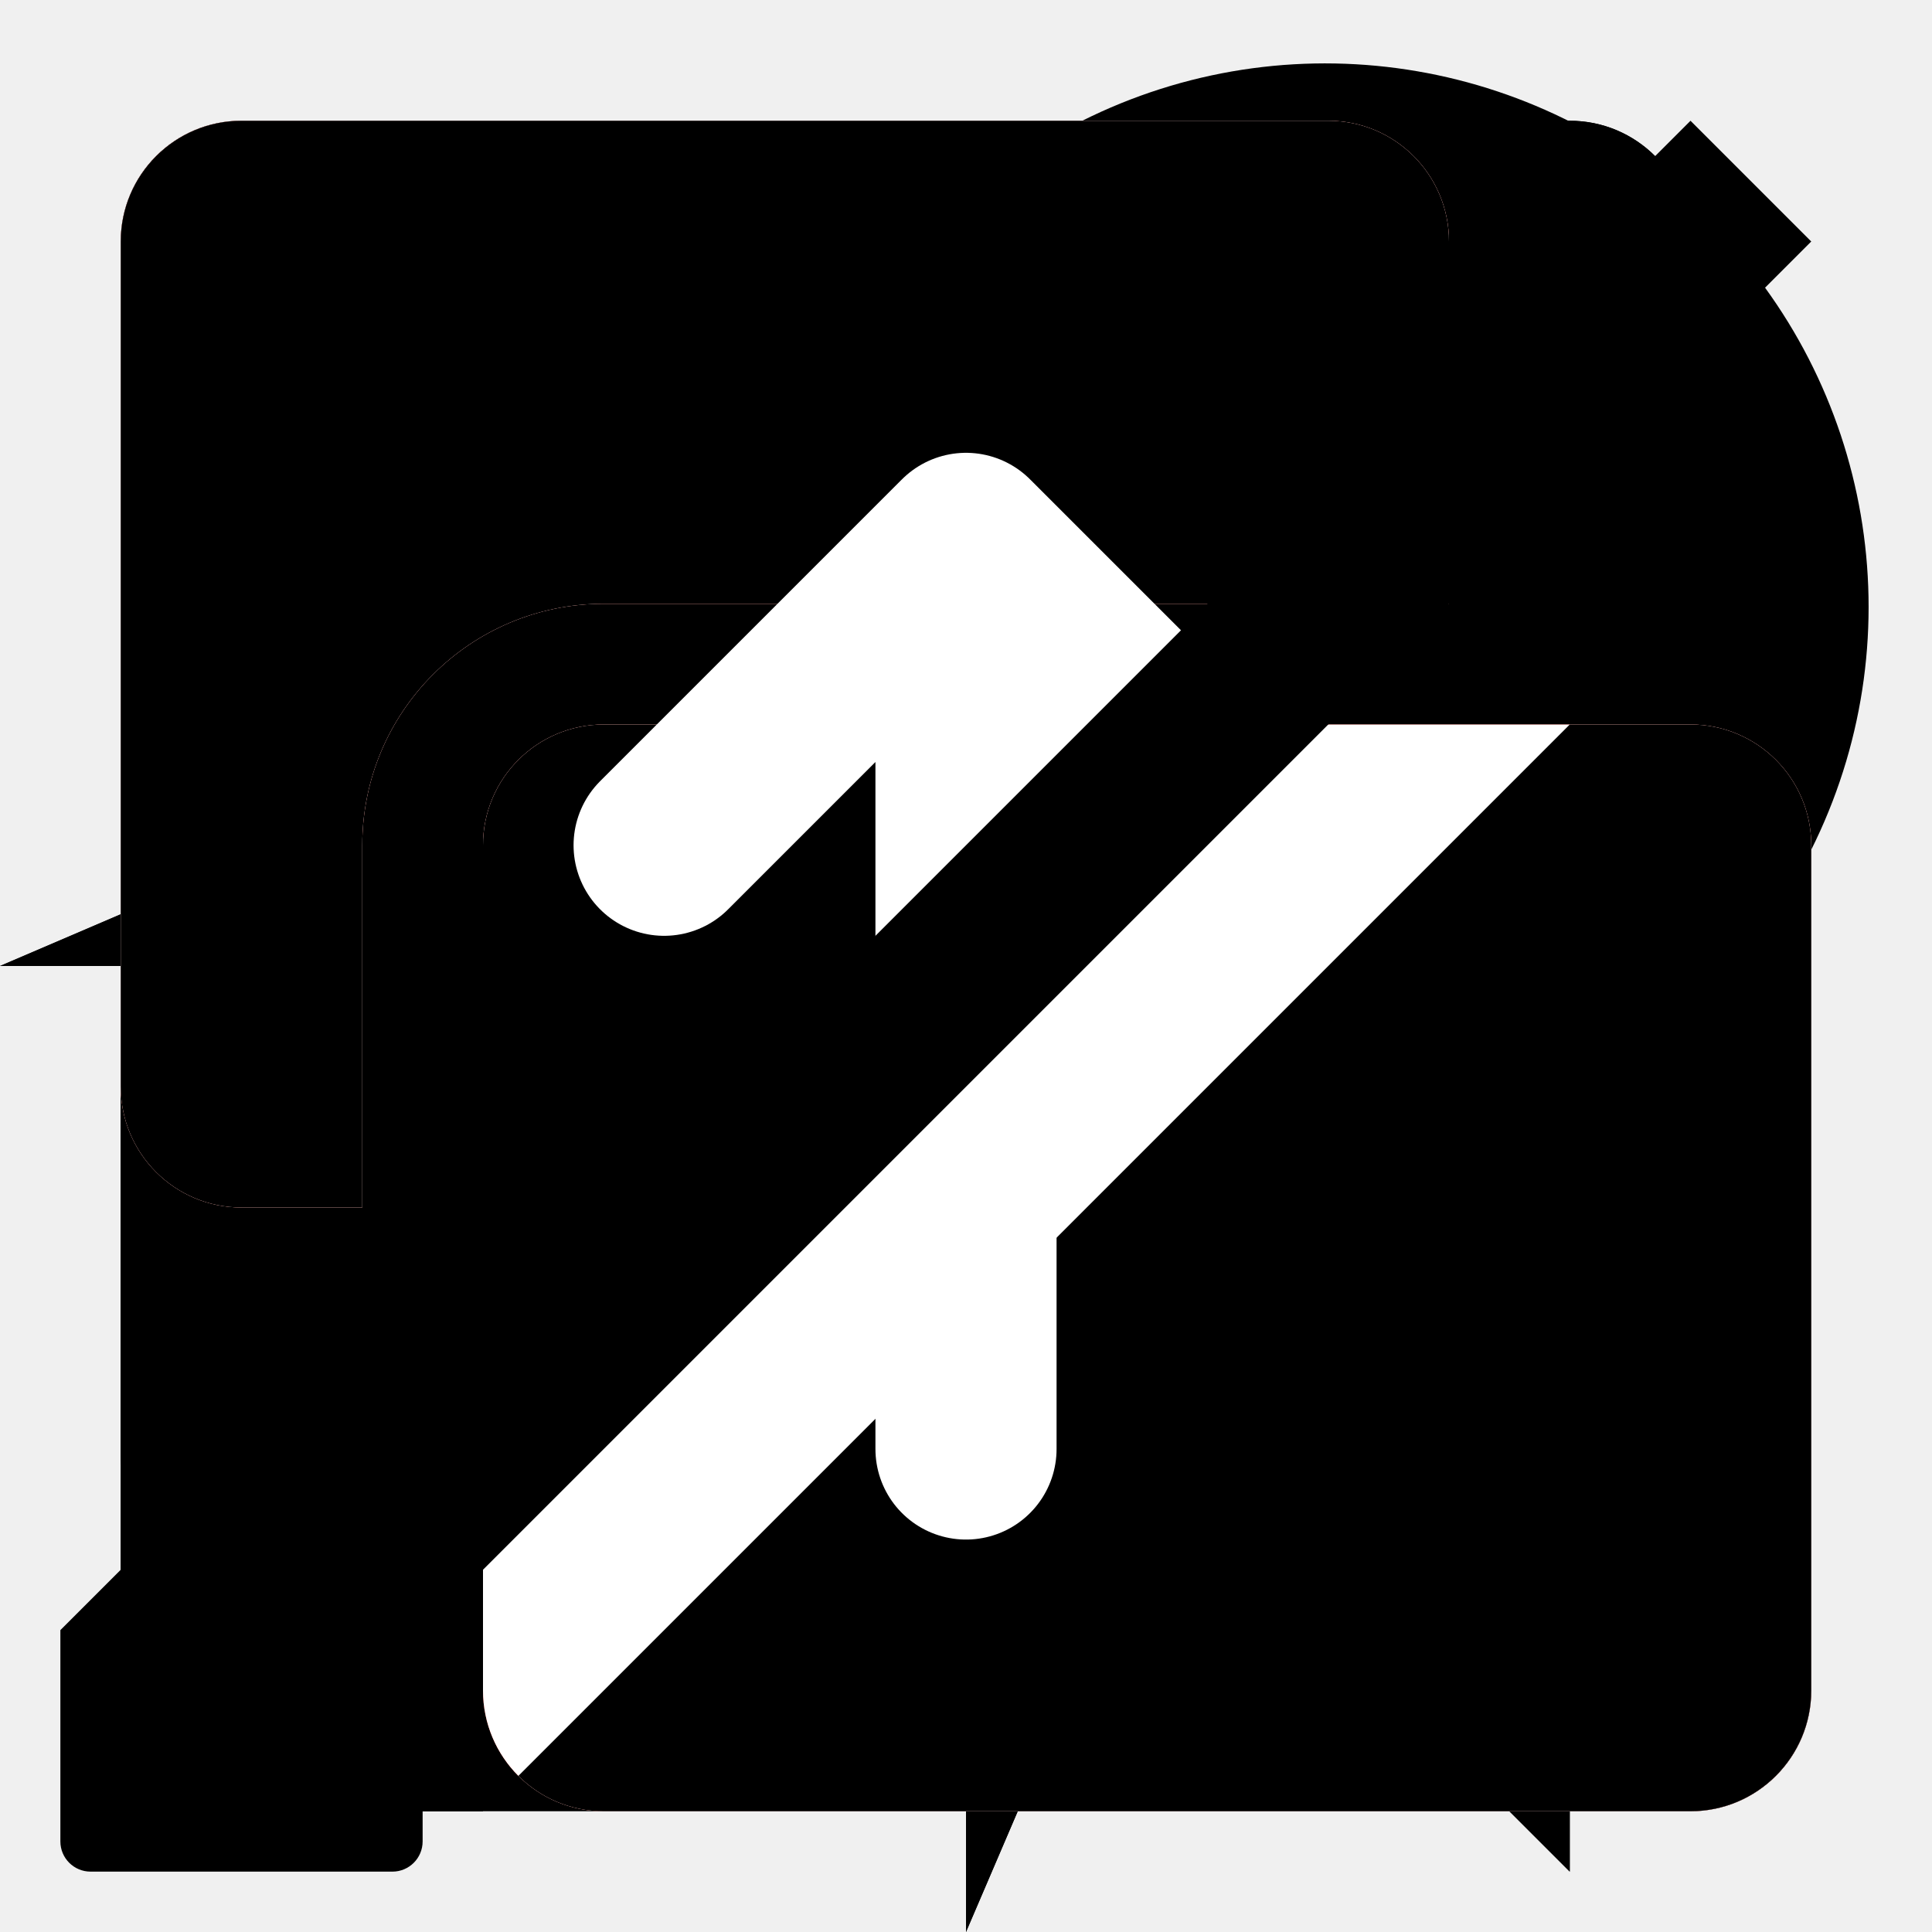
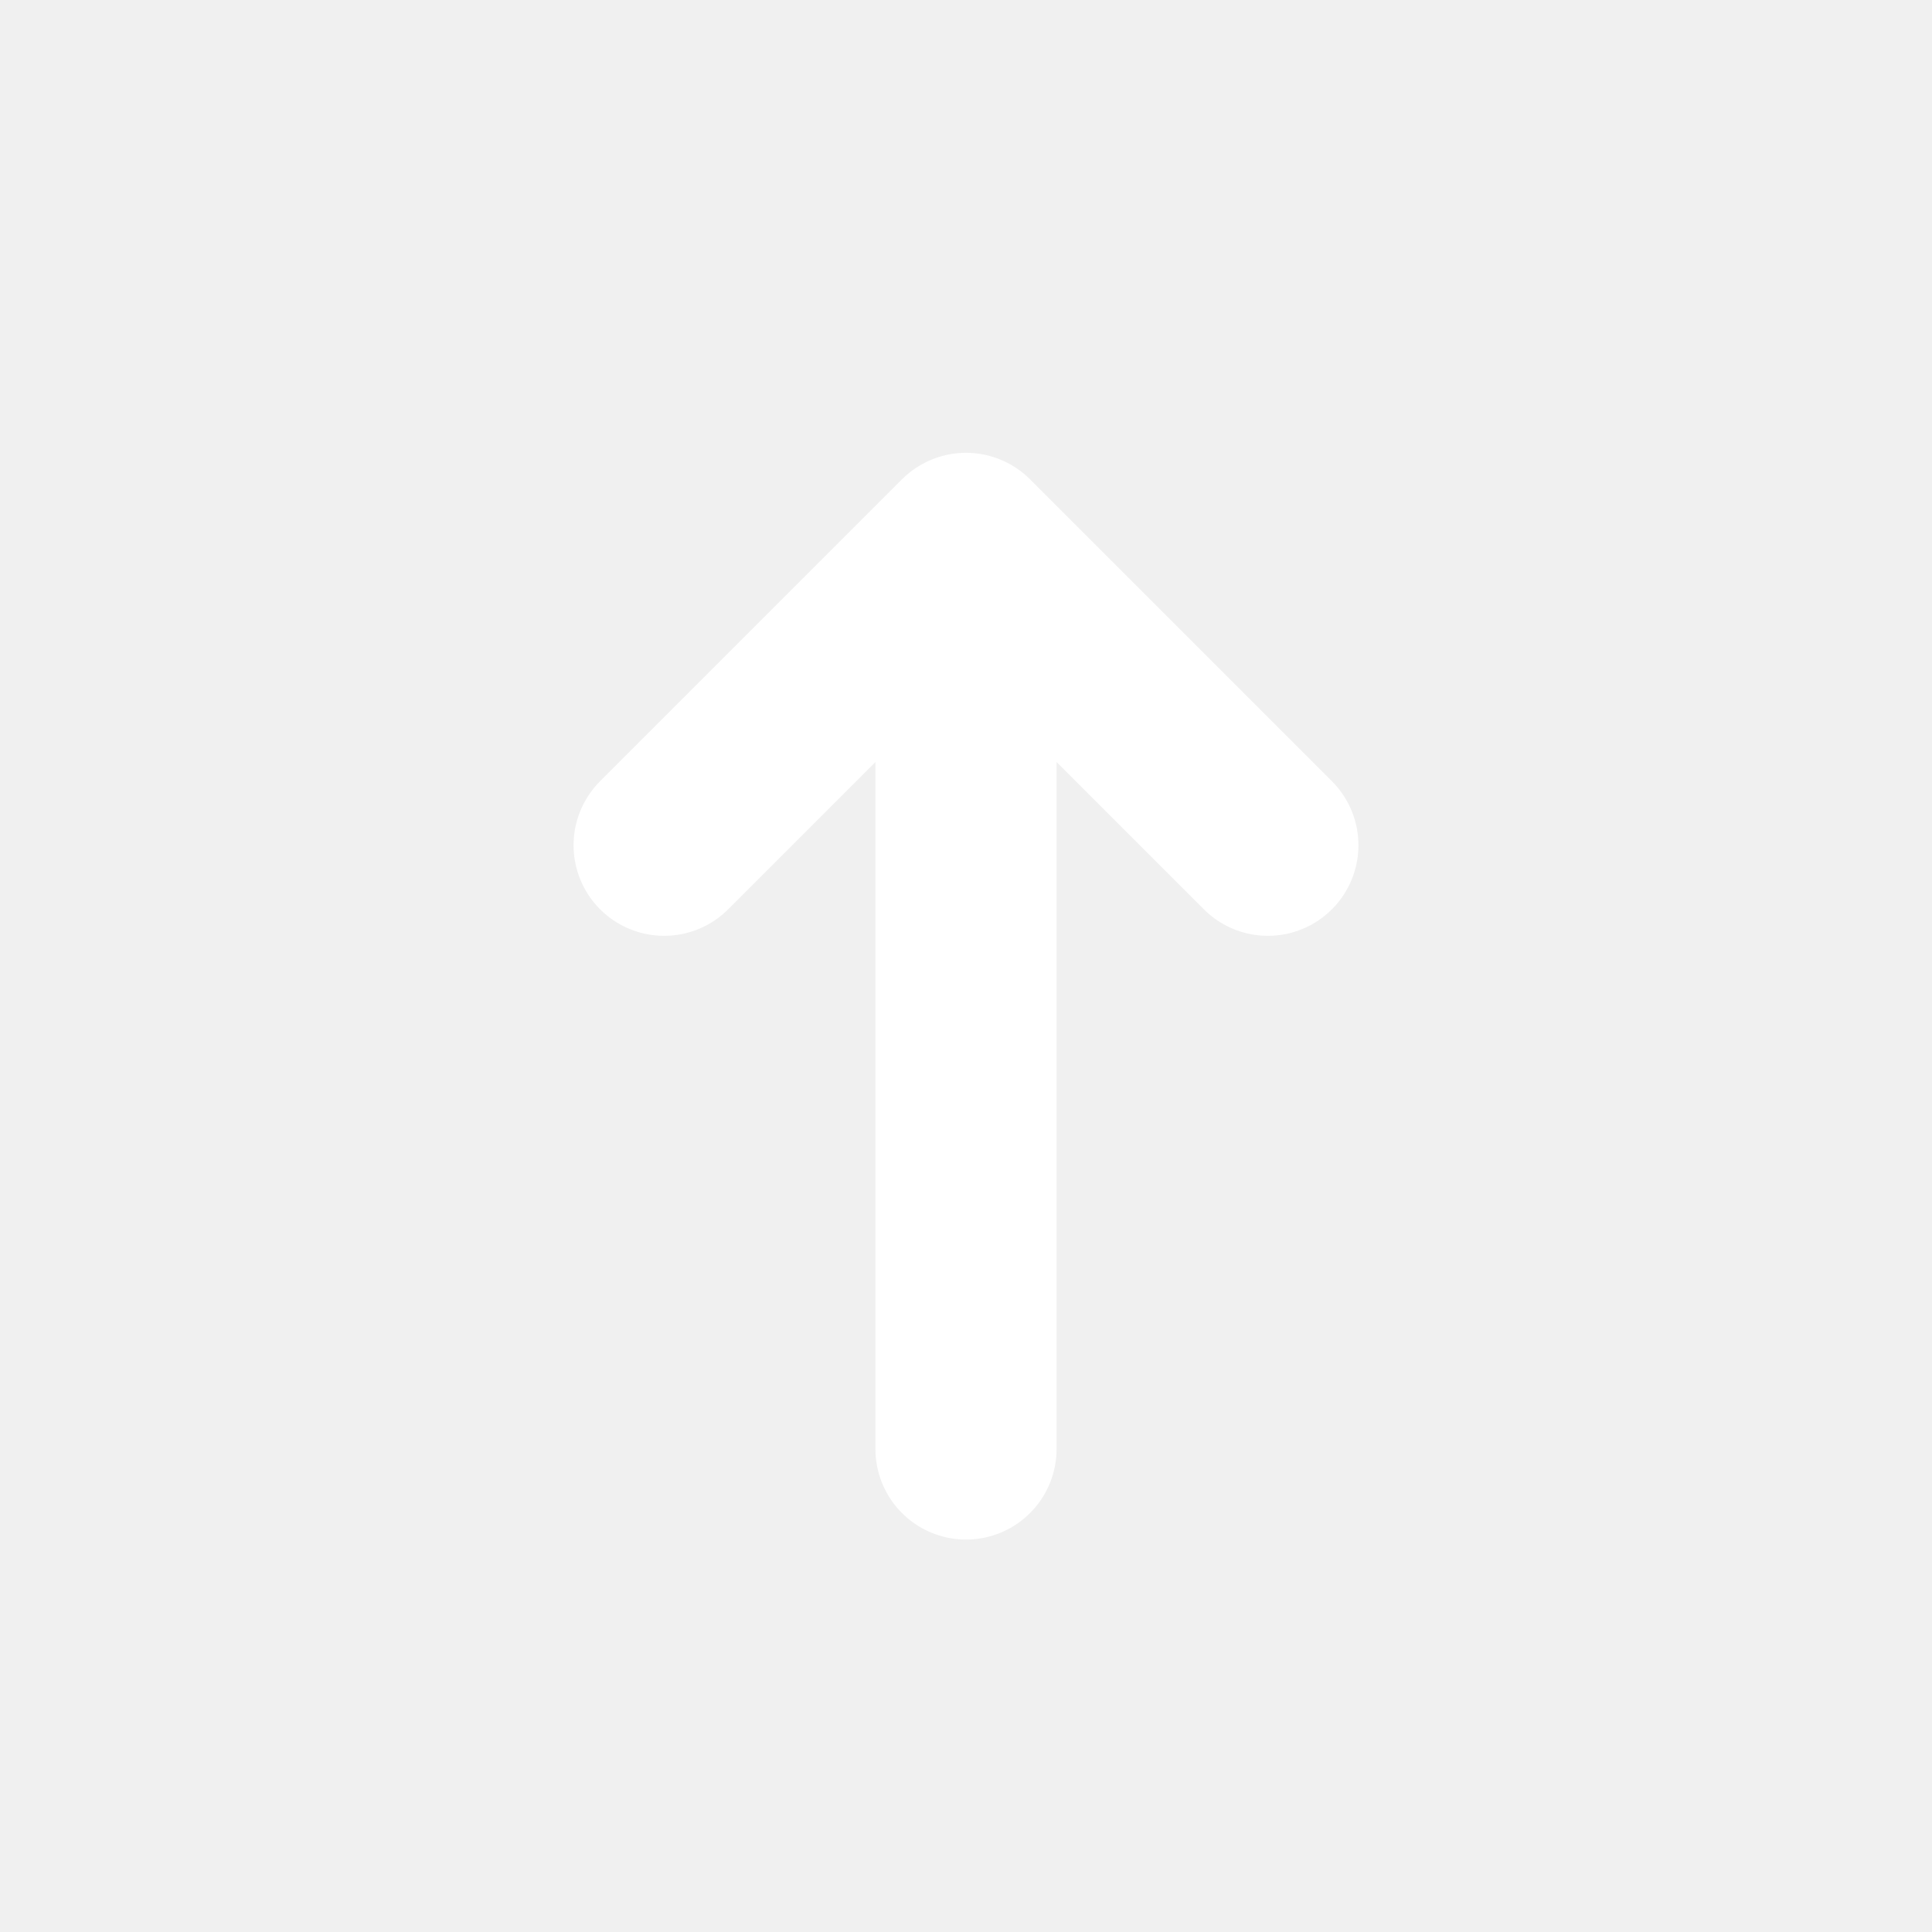
- <svg xmlns="http://www.w3.org/2000/svg" xmlns:xlink="http://www.w3.org/1999/xlink" class="fieldtext" width="32" height="32" viewBox="0 0 32 32">
- #include icon-colors.inc.svg
+ <svg xmlns="http://www.w3.org/2000/svg" fill="context-fill" width="32" height="32" viewBox="0 0 32 32">
  <style>
    :root &gt; use:not(:target),
    :root &gt; g:not(:target),
    #strikeout {
      display: none;
    }
    .blocked:target ~ #strikeout {
      display: block;
    }
    .blocked {
      clip-path: url(#blocked-clipPath);
-     }
- 
-     #login-highlighted {
-       fill: HighlightText;
-       fill-opacity: 1;
-     }
- 
-     #plugin-blocked,
-     #plugin-blocked:target ~ #strikeout {
-       fill: #d92215;
-       fill-opacity: 1;
-     }
- 
-     #camera-sharing,
-     #microphone-sharing,
-     #screen-sharing {
-       fill: rgb(224, 41, 29);
-       fill-opacity: 1;
-     }
- 
-     #camera-indicator,
-     #microphone-indicator,
-     #screen-indicator {
-       fill: white;
-       fill-opacity: 1;
    }

    #update-icon {
      stroke: #fff;
      stroke-width: 3px;
      stroke-linecap: round;
    }
  </style>
  <defs>
    <path id="camera-icon" d="m 2,23 a 3,3 0 0 0 3,3 l 14,0 a 3,3 0 0 0 3,-3 l 0,-4 6,5.5 c 0.5,0.5 1,0.7 2,0.5 l 0,-18 c -1,-0.2 -1.5,0 -2,0.5 l -6,5.5 0,-4 a 3,3 0 0 0 -3,-3 l -14,0 a 3,3 0 0 0 -3,3 z" />
    <path id="desktop-notification-icon" d="m 2,20 a 4,4 0 0 0 4,4 l 13,0 7,7 0,-7 a 4,4 0 0 0 4,-4 l 0,-12 a 4,4 0 0 0 -4,-4 l -20,0 a 4,4 0 0 0 -4,4 z m 5,-2 a 1,1 0 1 1 0,-2 l 10,0 a 1,1 0 1 1 0,2 z m 0,-4 a 1,1 0 1 1 0,-2 l 14,0 a 1,1 0 1 1 0,2 z m 0,-4 a 1,1 0 1 1 0,-2 l 18,0 a 1,1 0 1 1 0,2 z" />
    <path id="focus-tab-by-prompt-icon" d="M29.43,25,18.57,3.8A2.92,2.92,0,0,0,16,2a2.92,2.92,0,0,0-2.57,1.8L2.57,25a3.47,3.47,0,0,0,0,3.4A3.15,3.15,0,0,0,5.33,30H26.66a3.15,3.15,0,0,0,2.77-1.6A3.47,3.47,0,0,0,29.43,25ZM16,7.2a2.3,2.3,0,0,1,2.37,2.4L18,18a1.88,1.88,0,0,1-2,2,1.88,1.88,0,0,1-2-2l-.4-8.4A2.3,2.3,0,0,1,16,7.2ZM16,28a3,3,0,0,1,0-6,3,3,0,0,1,0,6Z" />
    <path id="geo-linux-icon" d="m 2,15.9 a 14,14 0 1 1 0,0.2 z m 4,2.1 a 10,10 0 0 0 8,8 l 0,-4 4,0 0,4 a 10,10 0 0 0 8,-8 l -4,0 0,-4 4,0 a 10,10 0 0 0 -8,-8 l 0,4 -4,0 0,-4 a 10,10 0 0 0 -8,8 l 4,0 0,4 z" />
    <path id="geo-linux-detailed-icon" d="m 2,15.9 a 14,14 0 1 1 0,0.2 z m 3,2.1 a 11,11 0 0 0 9,9 l 1,-5 2,0 1,5 a 11,11 0 0 0 9,-9 l -5,-1 0,-2 5,-1 a 11,11 0 0 0 -9,-9 l -1,5 -2,0 -1,-5 a 11,11 0 0 0 -9,9 l 5,1 0,2 z" />
    <path id="geo-osx-icon" d="m 0,16 16,0 0,16 12,-28 z" />
    <path id="geo-windows-icon" d="m 2,14 0,4 2,0 a 12,12 0 0 0 10,10 l 0,2 4,0 0,-2 a 12,12 0 0 0 10,-10 l 2,0 0,-4 -2,0 a 12,12 0 0 0 -10,-10 l 0,-2 -4,0 0,2 a 12,12 0 0 0 -10,10 z m 4,1.9 a 10,10 0 1 1 0,0.2 z m 4,0 a 6,6 0 1 1 0,0.2 z" />
    <path id="geo-windows-detailed-icon" d="m 2,14.5 0,3 2,0.5 a 12,12 0 0 0 10,10 l 0.5,2 3,0 0.5,-2 a 12,12 0 0 0 10,-10 l 2,-0.5 0,-3 -2,-0.5 a 12,12 0 0 0 -10,-10 l -0.5,-2 -3,0 -0.5,2 a 12,12 0 0 0 -10,10 z m 4,1.4 a 10,10 0 1 1 0,0.2 z m 3,0 a 7,7 0 1 1 0,0.2 z" />
    <path id="indexedDB-icon" d="m 2,24 a 4,4 0 0 0 4,4 l 2,0 0,-4 -2,0 0,-16 20,0 0,16 -2,0 0,4 2,0 a 4,4 0 0 0 4,-4 l 0,-16 a 4,4 0 0 0 -4,-4 l -20,0 a 4,4 0 0 0 -4,4 z m 8,-2 6,7 6,-7 -4,0 0,-8 -4,0 0,8 z" />
    <path id="login-icon" d="m 2,26 0,4 6,0 0,-2 2,0 0,-2 1,0 0,-1 2,0 0,-3 2,0 2.5,-2.5 1.5,1.5 3,-3 a 8,8 0 1 0 -8,-8 l -3,3 2,2 z m 20,-18.1 a 2,2 0 1 1 0,0.2 z" />
    <path id="login-detailed-icon" d="m 1,27 0,3.5 a 0.5,0.5 0 0 0 0.5,0.5 l 5,0 a 0.5,0.5 0 0 0 0.5,-0.5 l 0,-1.5 1.5,0 a 0.5,0.5 0 0 0 0.5,-0.5 l 0,-1.5 1,0 a 0.5,0.5 0 0 0 0.5,-0.5 l 0,-1 1,0 a 0.5,0.5 0 0 0 0.5,-0.5 l 0,-2 2,0 2.5,-2.5 q 0.5,-0.5 1,0 l 1,1 c 0.5,0.5 1,0.5 1.5,-0.5 l 1,-2 a 9,9 0 1 0 -8,-8 l -2,1 c -1,0.5 -1,1 -0.5,1.5 l 1.5,1.5 q 0.5,0.5 0,1 z m 21,-19.1 a 2,2 0 1 1 0,0.2 z" />
    <path id="microphone-icon" d="m 8,14 0,4 a 8,8 0 0 0 6,7.7 l 0,2.3 -2,0 a 2,2 0 0 0 -2,2 l 12,0 a 2,2 0 0 0 -2,-2 l -2,0 0,-2.3 a 8,8 0 0 0 6,-7.7 l 0,-4 -2,0 0,4 a 6,6 0 0 1 -12,0 l 0,-4 z m 4,4 a 4,4 0 0 0 8,0 l 0,-12 a 4,4 0 0 0 -8,0 z" />
    <path id="microphone-detailed-icon" d="m 8,18 a 8,8 0 0 0 6,7.7 l 0,2.3 -1,0 a 3,2 0 0 0 -3,2 l 12,0 a 3,2 0 0 0 -3,-2 l -1,0 0,-2.3 a 8,8 0 0 0 6,-7.7 l 0,-4 a 1,1 0 0 0 -2,0 l 0,4 a 6,6 0 0 1 -12,0 l 0,-4 a 1,1 0 0 0 -2,0 z m 4,0 a 4,4 0 0 0 8,0 l 0,-12 a 4,4 0 0 0 -8,0 z" />
    <path id="persistent-storage-icon" d="M26 21.1H6c-1.1 0-2 .9-2 2V27c0 1.1.9 2 2 2h20c1.1 0 2-.9 2-2v-3.9c0-1.1-.9-2-2-2zM24.1 27c-1.1 0-2-.9-2-2s.9-2 2-2 2 .9 2 2-.9 2-2 2zM25 3H7C5.3 3 4 4.4 4 6.2v13.3c.6-.3 1.3-.5 2-.5h20c.7 0 1.4.2 2 .5V6.2C28 4.4 26.7 3 25 3z" />
    <path id="plugin-icon" d="m 2,26 a 2,2 0 0 0 2,2 l 24,0 a 2,2 0 0 0 2,-2 l 0,-16 a 2,2 0 0 0 -2,-2 l -24,0 a 2,2 0 0 0 -2,2 z m 2,-20 10,0 0,-2 a 2,2 0 0 0 -2,-2 l -6,0 a 2,2 0 0 0 -2,2 z m 14,0 10,0 0,-2 a 2,2 0 0 0 -2,-2 l -6,0 a 2,2 0 0 0 -2,2 z" />
    <path id="popup-icon" d="m 2,24 a 4,4 0 0 0 4,4 l 8,0 a 10,10 0 0 1 -2,-4 l -4,0 a 2,2 0 0 1 -2,-2 l 0,-12 18,0 0,2 a 10,10 0 0 1 4,2 l 0,-8 a 4,4 0 0 0 -4,-4 l -18,0 a 4,4 0 0 0 -4,4 z m 12,-2.1 a 8,8 0 1 1 0,0.2 m 10.7,-4.3 a 5,5 0 0 0 -6.9,6.9 z m -5.4,8.4 a 5,5 0 0 0 6.9,-6.9 z" />
    <path id="screen-icon" d="m 2,18 a 2,2 0 0 0 2,2 l 2,0 0,-6 a 4,4 0 0 1 4,-4 l 14,0 0,-6 a 2,2 0 0 0 -2,-2 l -18,0 a 2,2 0 0 0 -2,2 z m 6,10 a 2,2 0 0 0 2,2 l 18,0 a 2,2 0 0 0 2,-2 l 0,-14 a 2,2 0 0 0 -2,-2 l -18,0 a 2,2 0 0 0 -2,2 z" />
    <path id="update-icon" d="M 16,9 L 16,24 M 16,9 L 11,14 M 16,9 L 21,14" />
    <clipPath id="blocked-clipPath">
      <path d="m 0,0 0,31 31,-31 z m 6,32 26,0 0,-26 z" />
    </clipPath>
    <mask id="i-mask" style="fill-opacity: 1;">
      <rect fill="white" width="32" height="32" />
      <circle fill="black" cx="16" cy="9" r="2.5" />
      <rect fill="black" x="14" y="14" width="4" height="10" rx="2" ry="2" />
    </mask>
  </defs>
  <g id="default-info">
    <circle cx="16" cy="16" r="14" mask="url(#i-mask)" />
  </g>
-   <use id="camera" xlink:href="#camera-icon" />
-   <use id="camera-sharing" xlink:href="#camera-icon" />
-   <use id="camera-indicator" xlink:href="#camera-icon" />
-   <use id="camera-blocked" class="blocked" xlink:href="#camera-icon" />
-   <use id="desktop-notification" xlink:href="#desktop-notification-icon" />
-   <use id="desktop-notification-blocked" class="blocked" xlink:href="#desktop-notification-icon" />
-   <use id="focus-tab-by-prompt" xlink:href="#focus-tab-by-prompt-icon" />
-   <use id="geo-osx" xlink:href="#geo-osx-icon" />
-   <use id="geo-osx-blocked" class="blocked" xlink:href="#geo-osx-icon" />
-   <use id="geo-linux" xlink:href="#geo-linux-icon" />
-   <use id="geo-linux-blocked" class="blocked" xlink:href="#geo-linux-icon" />
-   <use id="geo-linux-detailed" xlink:href="#geo-linux-detailed-icon" />
-   <use id="geo-windows" xlink:href="#geo-windows-icon" />
-   <use id="geo-windows-blocked" class="blocked" xlink:href="#geo-windows-icon" />
-   <use id="geo-windows-detailed" xlink:href="#geo-windows-detailed-icon" />
-   <use id="indexedDB" xlink:href="#indexedDB-icon" />
-   <use id="indexedDB-blocked" class="blocked" xlink:href="#indexedDB-icon" />
-   <use id="login" xlink:href="#login-icon" />
-   <use id="login-highlighted" class="highlighted" xlink:href="#login-icon" />
-   <use id="login-detailed" xlink:href="#login-detailed-icon" />
-   <use id="microphone" xlink:href="#microphone-icon" />
-   <use id="microphone-sharing" xlink:href="#microphone-icon" />
-   <use id="microphone-indicator" xlink:href="#microphone-icon" />
-   <use id="microphone-blocked" class="blocked" xlink:href="#microphone-icon" />
-   <use id="microphone-detailed" xlink:href="#microphone-detailed-icon" />
-   <use id="persistent-storage" xlink:href="#persistent-storage-icon" />
-   <use id="persistent-storage-blocked" class="blocked" xlink:href="#persistent-storage-icon" />
-   <use id="plugin" xlink:href="#plugin-icon" />
-   <use id="plugin-blocked" class="blocked" xlink:href="#plugin-icon" />
-   <use id="popup" xlink:href="#popup-icon" />
-   <use id="screen" xlink:href="#screen-icon" />
-   <use id="screen-sharing" xlink:href="#screen-icon" />
-   <use id="screen-indicator" xlink:href="#screen-icon" />
-   <use id="screen-blocked" class="blocked" xlink:href="#screen-icon" />
-   <use id="update" xlink:href="#update-icon" />
+   <use id="camera" href="#camera-icon" />
+   <use id="camera-sharing" href="#camera-icon" />
+   <use id="camera-indicator" href="#camera-icon" />
+   <use id="camera-blocked" class="blocked" href="#camera-icon" />
+   <use id="desktop-notification" href="#desktop-notification-icon" />
+   <use id="desktop-notification-blocked" class="blocked" href="#desktop-notification-icon" />
+   <use id="focus-tab-by-prompt" href="#focus-tab-by-prompt-icon" />
+   <use id="geo-osx" href="#geo-osx-icon" />
+   <use id="geo-osx-blocked" class="blocked" href="#geo-osx-icon" />
+   <use id="geo-linux" href="#geo-linux-icon" />
+   <use id="geo-linux-blocked" class="blocked" href="#geo-linux-icon" />
+   <use id="geo-linux-detailed" href="#geo-linux-detailed-icon" />
+   <use id="geo-windows" href="#geo-windows-icon" />
+   <use id="geo-windows-blocked" class="blocked" href="#geo-windows-icon" />
+   <use id="geo-windows-detailed" href="#geo-windows-detailed-icon" />
+   <use id="indexedDB" href="#indexedDB-icon" />
+   <use id="indexedDB-blocked" class="blocked" href="#indexedDB-icon" />
+   <use id="login" href="#login-icon" />
+   <use id="login-detailed" href="#login-detailed-icon" />
+   <use id="microphone" href="#microphone-icon" />
+   <use id="microphone-sharing" href="#microphone-icon" />
+   <use id="microphone-indicator" href="#microphone-icon" />
+   <use id="microphone-blocked" class="blocked" href="#microphone-icon" />
+   <use id="microphone-detailed" href="#microphone-detailed-icon" />
+   <use id="persistent-storage" href="#persistent-storage-icon" />
+   <use id="persistent-storage-blocked" class="blocked" href="#persistent-storage-icon" />
+   <use id="plugin" href="#plugin-icon" />
+   <use id="plugin-blocked" class="blocked" href="#plugin-icon" />
+   <use id="popup" href="#popup-icon" />
+   <use id="screen" href="#screen-icon" />
+   <use id="screen-sharing" href="#screen-icon" />
+   <use id="screen-indicator" href="#screen-icon" />
+   <use id="screen-blocked" class="blocked" href="#screen-icon" />
+   <use id="update" href="#update-icon" />
  <path id="strikeout" d="m 2,28 2,2 26,-26 -2,-2 z" />
</svg>
